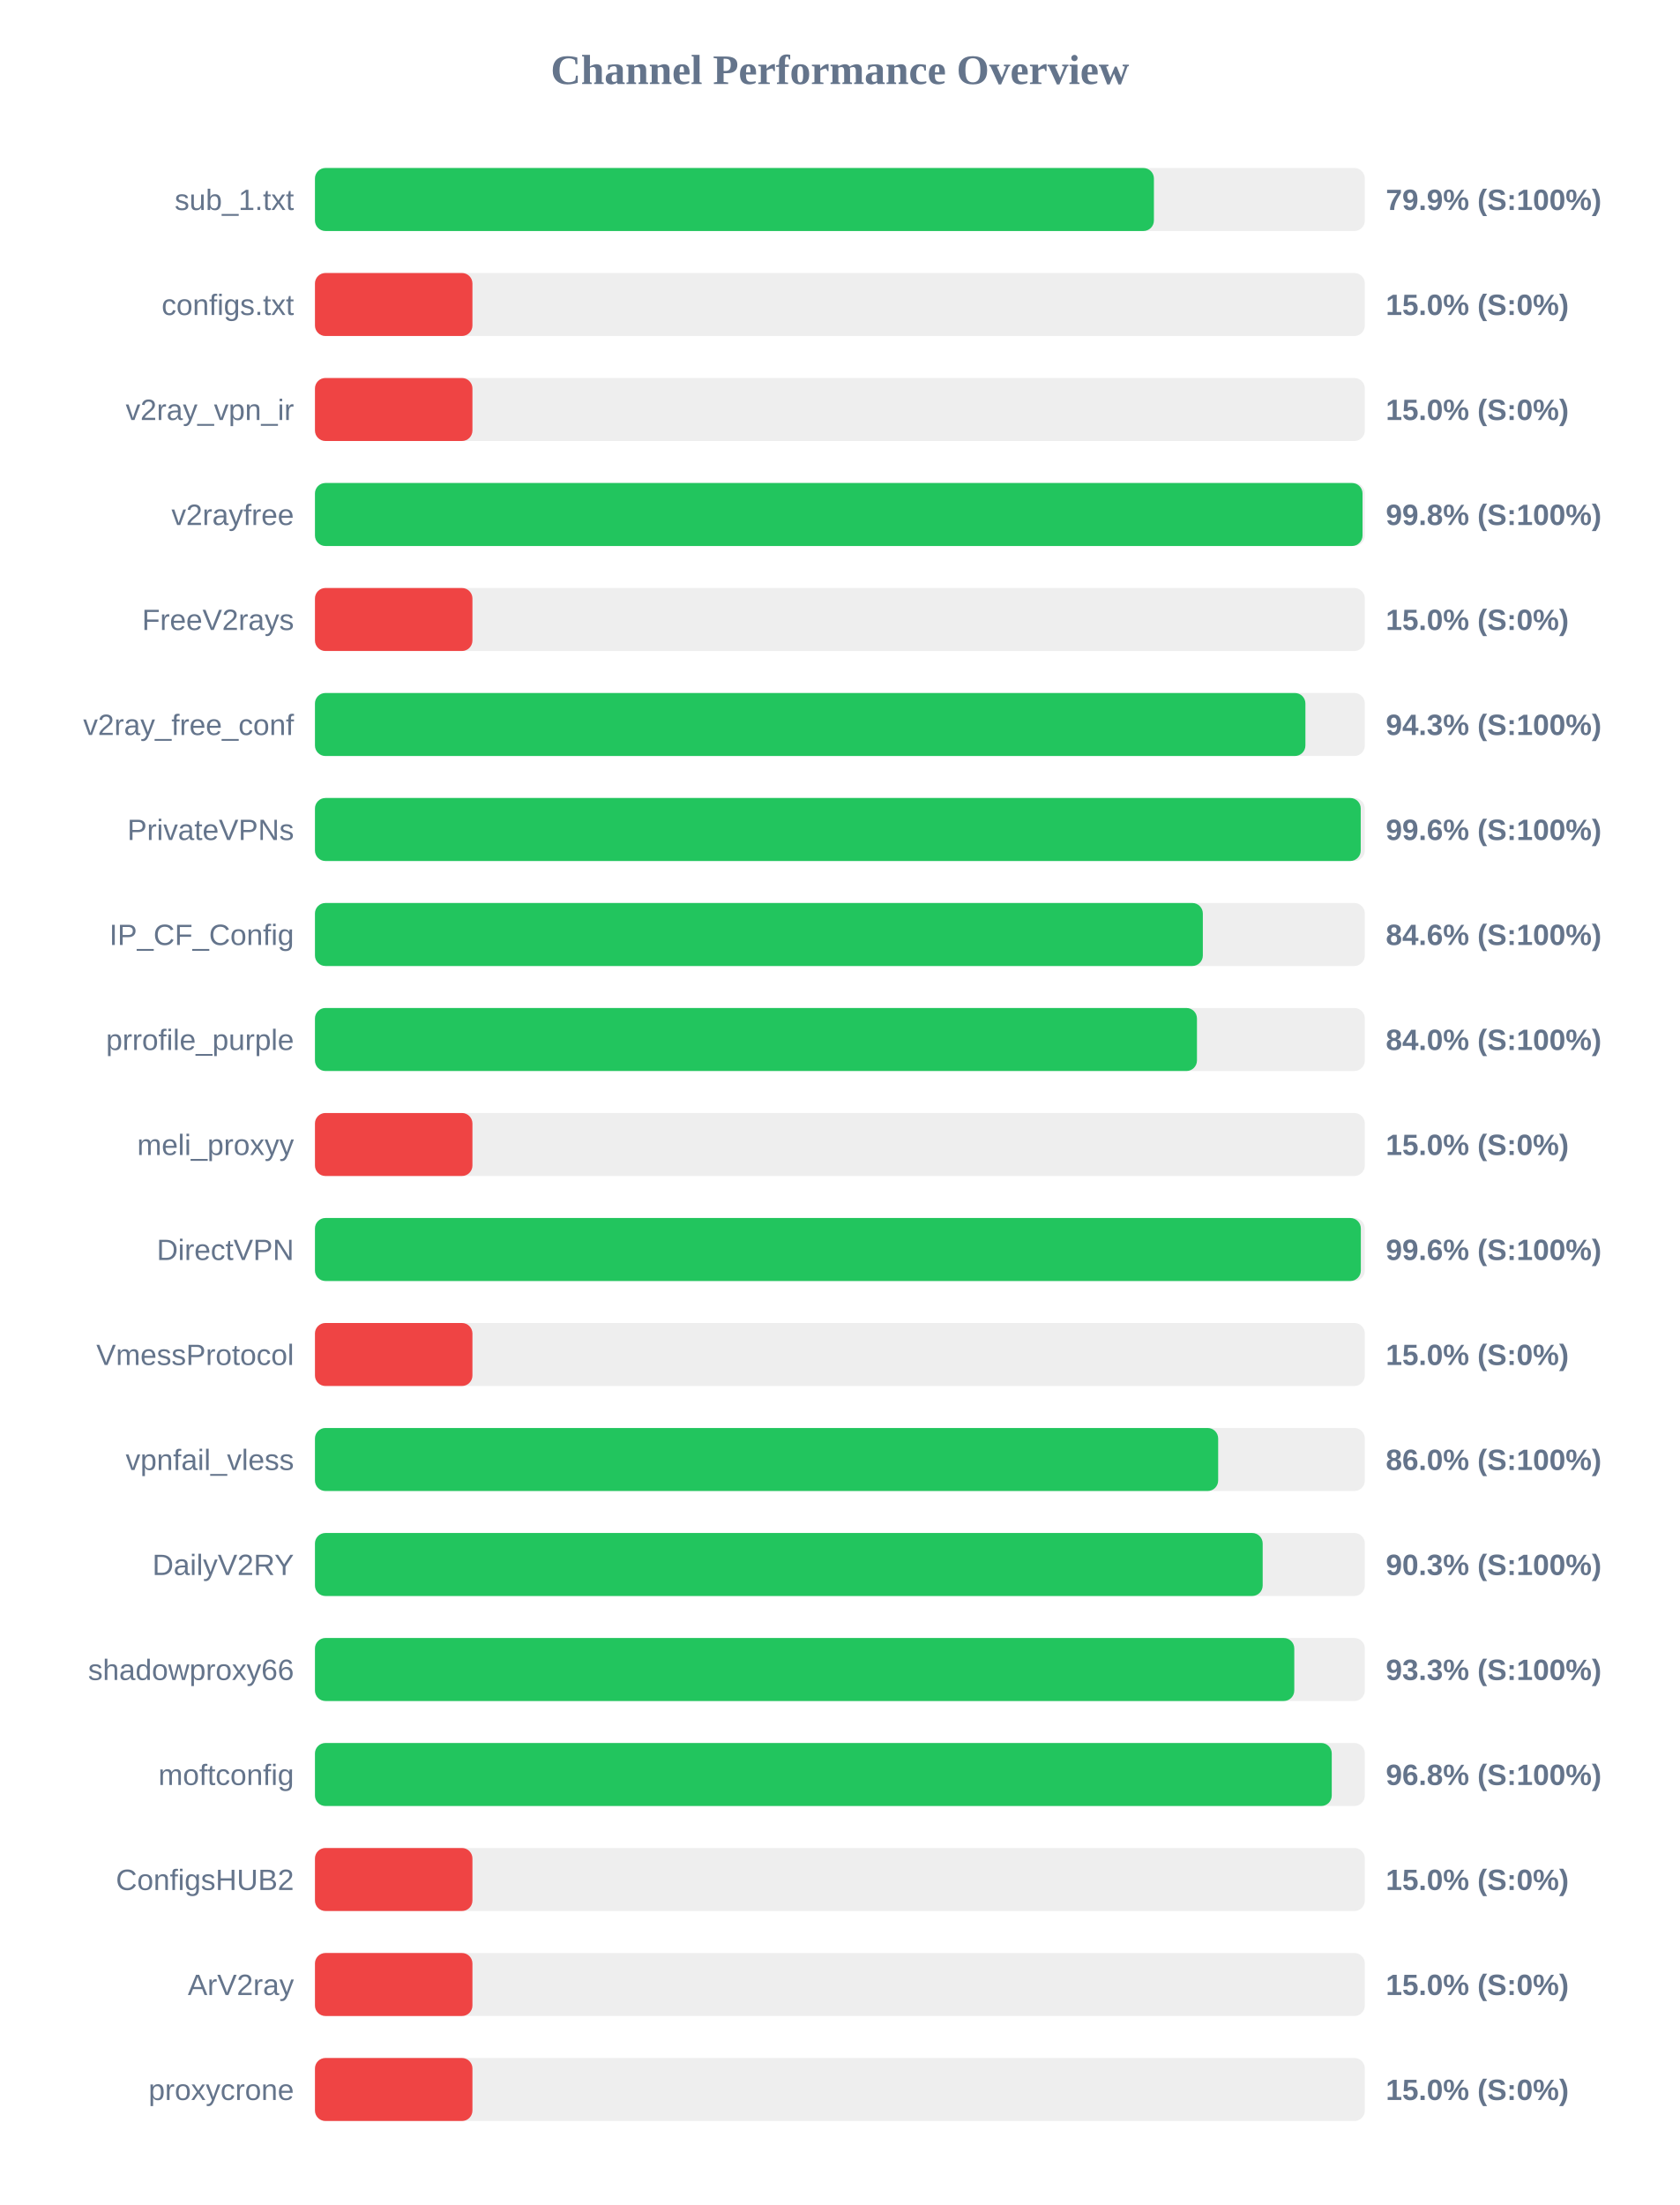
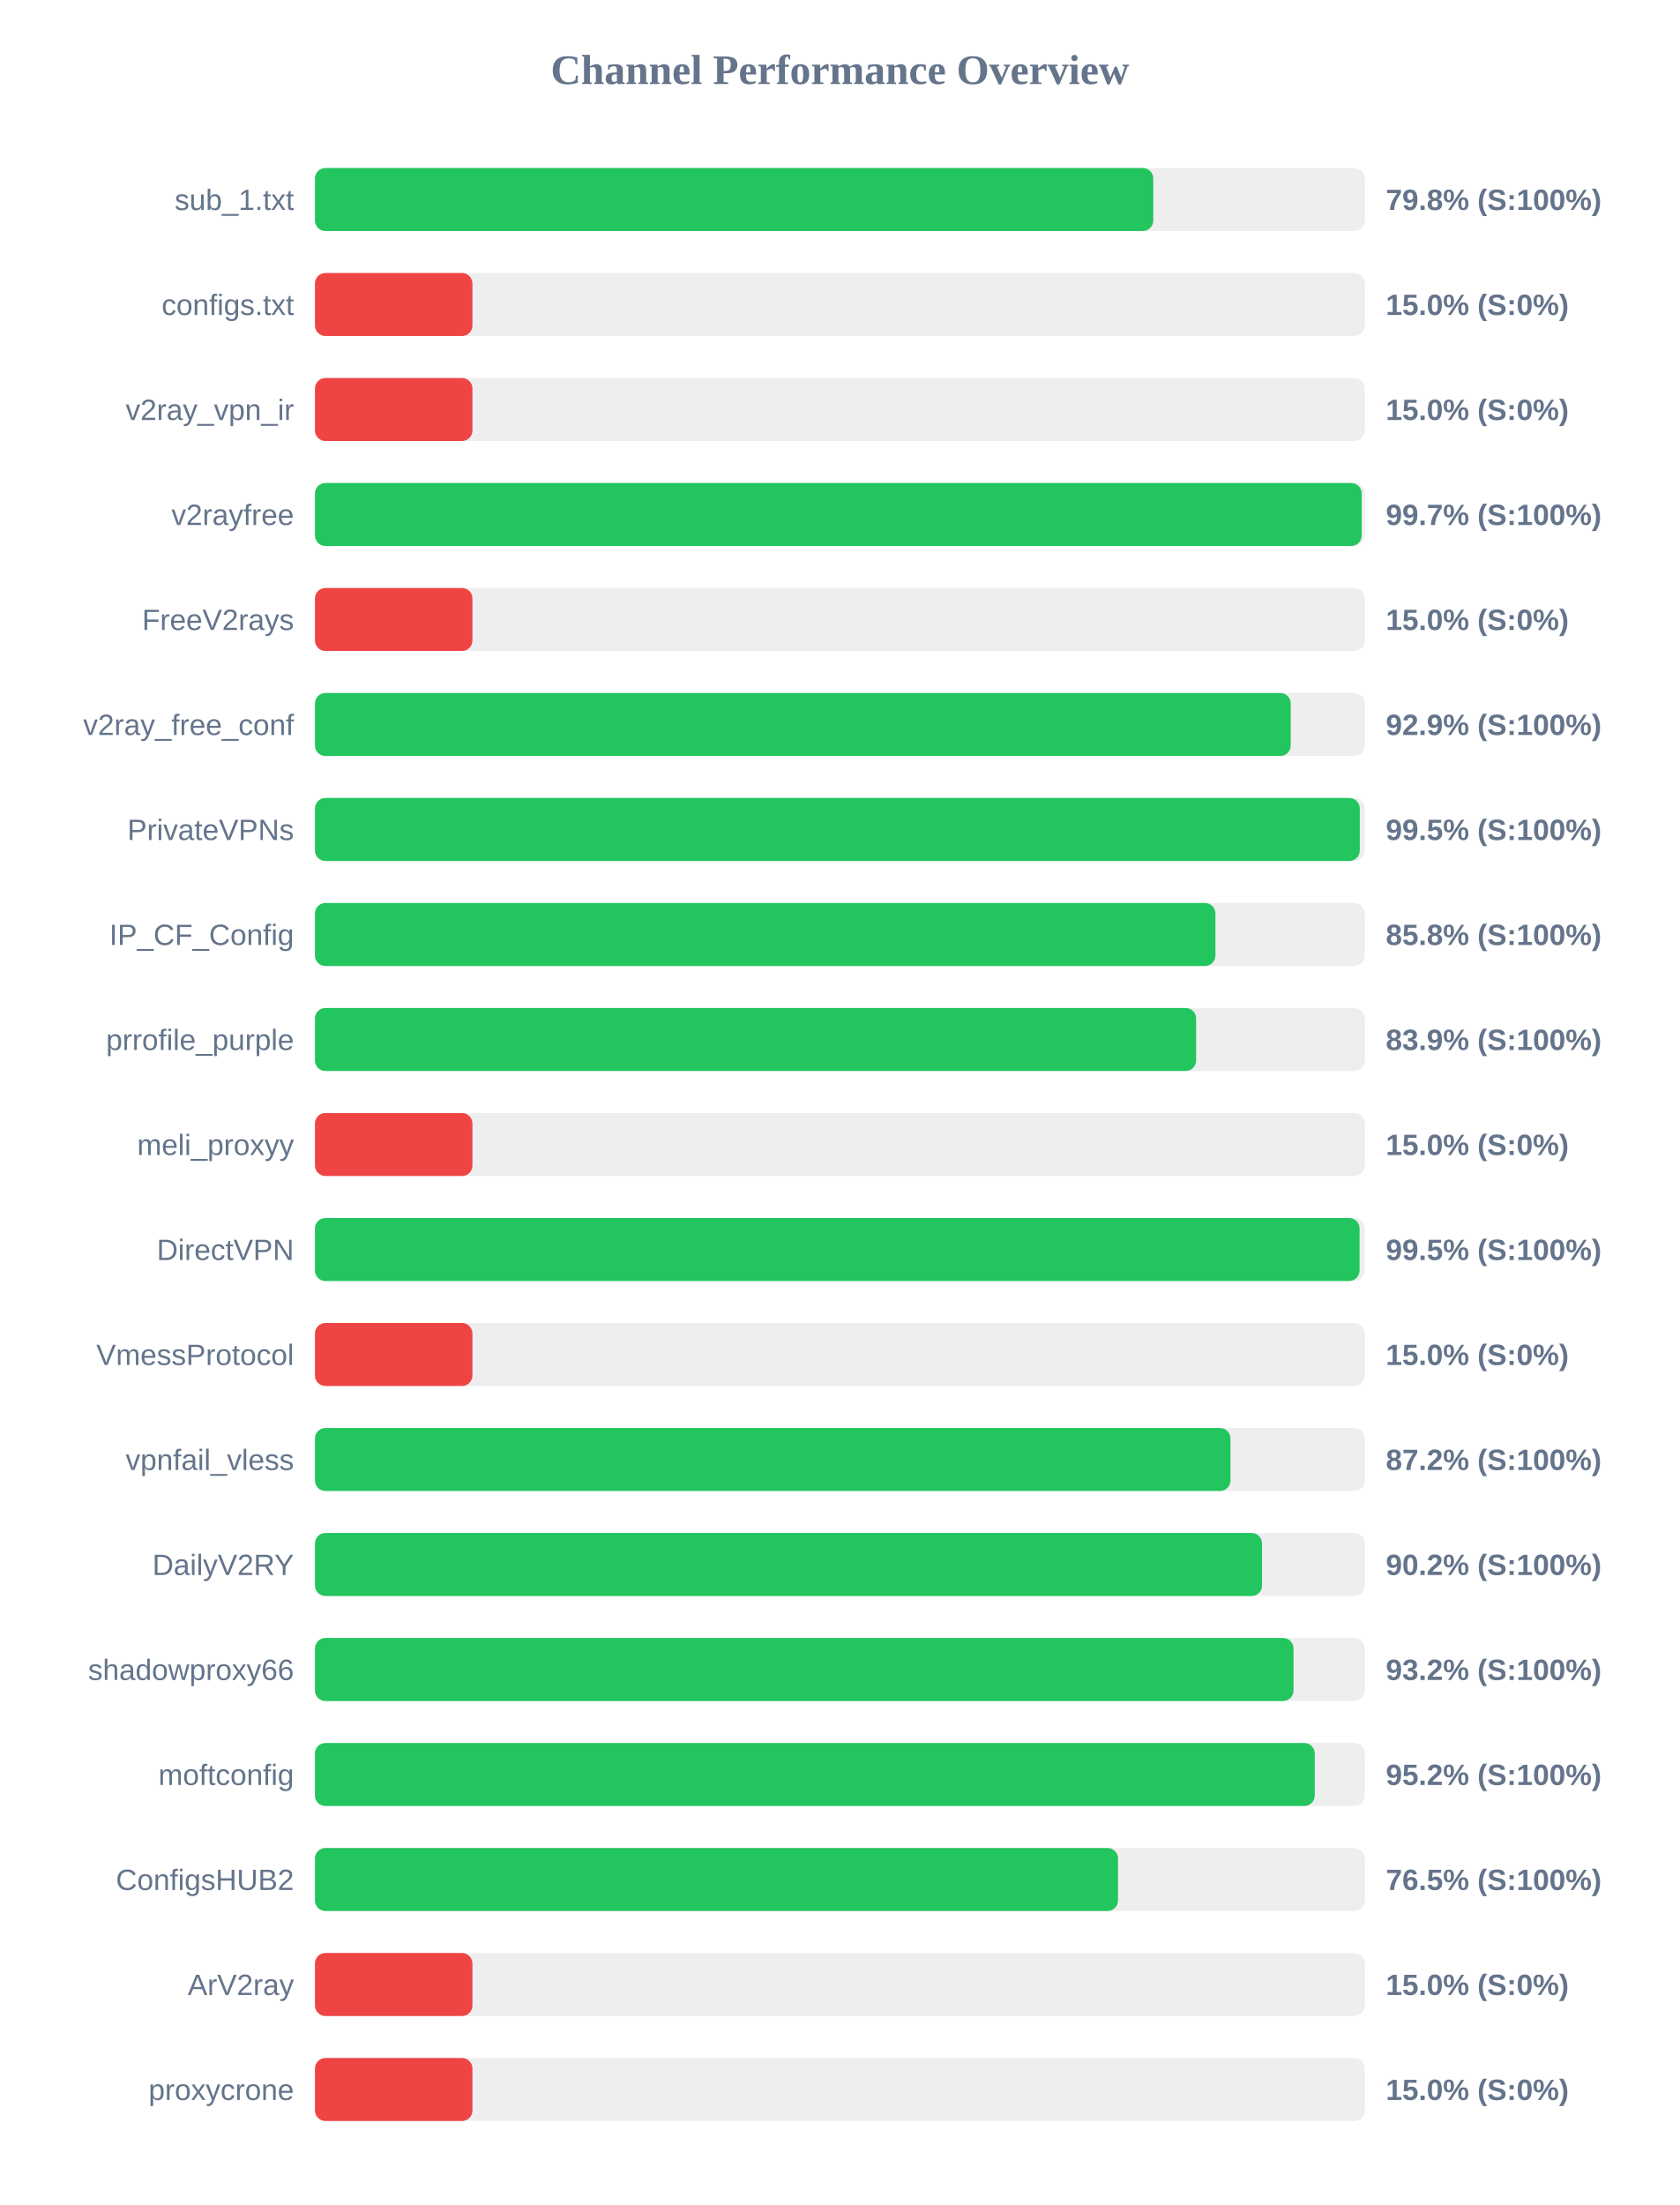
<svg xmlns="http://www.w3.org/2000/svg" width="800" height="1050" version="1.1">
  <style>
        .row { font: 14px Arial; fill: #64748b; }
        .score { font: bold 14px Arial; fill: #64748b; }
    </style>
  <text x="400" y="40" text-anchor="middle" font-size="20px" font-weight="bold" fill="#64748b">Channel Performance Overview</text>
  <rect x="150" y="80" width="500" height="30" fill="#eee" rx="5" />
-   <rect x="150" y="80" width="399.55" height="30" fill="#22c55e" rx="5" />
+   <rect x="150" y="80" width="399.25" height="30" fill="#22c55e" rx="5" />
  <text x="140" y="100" text-anchor="end" class="row">sub_1.txt</text>
-   <text x="660" y="100" text-anchor="start" class="score">79.9% (S:100%)</text>
+   <text x="660" y="100" text-anchor="start" class="score">79.8% (S:100%)</text>
  <rect x="150" y="130" width="500" height="30" fill="#eee" rx="5" />
  <rect x="150" y="130" width="75.0" height="30" fill="#ef4444" rx="5" />
  <text x="140" y="150" text-anchor="end" class="row">configs.txt</text>
  <text x="660" y="150" text-anchor="start" class="score">15.0% (S:0%)</text>
  <rect x="150" y="180" width="500" height="30" fill="#eee" rx="5" />
  <rect x="150" y="180" width="75.0" height="30" fill="#ef4444" rx="5" />
  <text x="140" y="200" text-anchor="end" class="row">v2ray_vpn_ir</text>
  <text x="660" y="200" text-anchor="start" class="score">15.0% (S:0%)</text>
  <rect x="150" y="230" width="500" height="30" fill="#eee" rx="5" />
-   <rect x="150" y="230" width="498.9" height="30" fill="#22c55e" rx="5" />
+   <rect x="150" y="230" width="498.5" height="30" fill="#22c55e" rx="5" />
  <text x="140" y="250" text-anchor="end" class="row">v2rayfree</text>
-   <text x="660" y="250" text-anchor="start" class="score">99.8% (S:100%)</text>
+   <text x="660" y="250" text-anchor="start" class="score">99.7% (S:100%)</text>
  <rect x="150" y="280" width="500" height="30" fill="#eee" rx="5" />
  <rect x="150" y="280" width="75.0" height="30" fill="#ef4444" rx="5" />
  <text x="140" y="300" text-anchor="end" class="row">FreeV2rays</text>
  <text x="660" y="300" text-anchor="start" class="score">15.0% (S:0%)</text>
  <rect x="150" y="330" width="500" height="30" fill="#eee" rx="5" />
-   <rect x="150" y="330" width="471.7" height="30" fill="#22c55e" rx="5" />
+   <rect x="150" y="330" width="464.7" height="30" fill="#22c55e" rx="5" />
  <text x="140" y="350" text-anchor="end" class="row">v2ray_free_conf</text>
-   <text x="660" y="350" text-anchor="start" class="score">94.3% (S:100%)</text>
+   <text x="660" y="350" text-anchor="start" class="score">92.9% (S:100%)</text>
  <rect x="150" y="380" width="500" height="30" fill="#eee" rx="5" />
-   <rect x="150" y="380" width="498.05" height="30" fill="#22c55e" rx="5" />
+   <rect x="150" y="380" width="497.6" height="30" fill="#22c55e" rx="5" />
  <text x="140" y="400" text-anchor="end" class="row">PrivateVPNs</text>
-   <text x="660" y="400" text-anchor="start" class="score">99.6% (S:100%)</text>
+   <text x="660" y="400" text-anchor="start" class="score">99.5% (S:100%)</text>
  <rect x="150" y="430" width="500" height="30" fill="#eee" rx="5" />
-   <rect x="150" y="430" width="422.85" height="30" fill="#22c55e" rx="5" />
+   <rect x="150" y="430" width="428.85" height="30" fill="#22c55e" rx="5" />
  <text x="140" y="450" text-anchor="end" class="row">IP_CF_Config</text>
-   <text x="660" y="450" text-anchor="start" class="score">84.6% (S:100%)</text>
+   <text x="660" y="450" text-anchor="start" class="score">85.8% (S:100%)</text>
  <rect x="150" y="480" width="500" height="30" fill="#eee" rx="5" />
-   <rect x="150" y="480" width="420.05" height="30" fill="#22c55e" rx="5" />
+   <rect x="150" y="480" width="419.65" height="30" fill="#22c55e" rx="5" />
  <text x="140" y="500" text-anchor="end" class="row">prrofile_purple</text>
-   <text x="660" y="500" text-anchor="start" class="score">84.0% (S:100%)</text>
+   <text x="660" y="500" text-anchor="start" class="score">83.9% (S:100%)</text>
  <rect x="150" y="530" width="500" height="30" fill="#eee" rx="5" />
  <rect x="150" y="530" width="75.0" height="30" fill="#ef4444" rx="5" />
  <text x="140" y="550" text-anchor="end" class="row">meli_proxyy</text>
  <text x="660" y="550" text-anchor="start" class="score">15.0% (S:0%)</text>
  <rect x="150" y="580" width="500" height="30" fill="#eee" rx="5" />
-   <rect x="150" y="580" width="498.1" height="30" fill="#22c55e" rx="5" />
+   <rect x="150" y="580" width="497.5" height="30" fill="#22c55e" rx="5" />
  <text x="140" y="600" text-anchor="end" class="row">DirectVPN</text>
-   <text x="660" y="600" text-anchor="start" class="score">99.6% (S:100%)</text>
+   <text x="660" y="600" text-anchor="start" class="score">99.5% (S:100%)</text>
  <rect x="150" y="630" width="500" height="30" fill="#eee" rx="5" />
  <rect x="150" y="630" width="75.0" height="30" fill="#ef4444" rx="5" />
  <text x="140" y="650" text-anchor="end" class="row">VmessProtocol</text>
  <text x="660" y="650" text-anchor="start" class="score">15.0% (S:0%)</text>
  <rect x="150" y="680" width="500" height="30" fill="#eee" rx="5" />
-   <rect x="150" y="680" width="430.15" height="30" fill="#22c55e" rx="5" />
+   <rect x="150" y="680" width="436.0" height="30" fill="#22c55e" rx="5" />
  <text x="140" y="700" text-anchor="end" class="row">vpnfail_vless</text>
-   <text x="660" y="700" text-anchor="start" class="score">86.0% (S:100%)</text>
+   <text x="660" y="700" text-anchor="start" class="score">87.2% (S:100%)</text>
  <rect x="150" y="730" width="500" height="30" fill="#eee" rx="5" />
-   <rect x="150" y="730" width="451.35" height="30" fill="#22c55e" rx="5" />
+   <rect x="150" y="730" width="451.05" height="30" fill="#22c55e" rx="5" />
  <text x="140" y="750" text-anchor="end" class="row">DailyV2RY</text>
-   <text x="660" y="750" text-anchor="start" class="score">90.3% (S:100%)</text>
+   <text x="660" y="750" text-anchor="start" class="score">90.2% (S:100%)</text>
  <rect x="150" y="780" width="500" height="30" fill="#eee" rx="5" />
-   <rect x="150" y="780" width="466.4" height="30" fill="#22c55e" rx="5" />
+   <rect x="150" y="780" width="466.05" height="30" fill="#22c55e" rx="5" />
  <text x="140" y="800" text-anchor="end" class="row">shadowproxy66</text>
-   <text x="660" y="800" text-anchor="start" class="score">93.3% (S:100%)</text>
+   <text x="660" y="800" text-anchor="start" class="score">93.2% (S:100%)</text>
  <rect x="150" y="830" width="500" height="30" fill="#eee" rx="5" />
-   <rect x="150" y="830" width="484.25" height="30" fill="#22c55e" rx="5" />
+   <rect x="150" y="830" width="476.15" height="30" fill="#22c55e" rx="5" />
  <text x="140" y="850" text-anchor="end" class="row">moftconfig</text>
-   <text x="660" y="850" text-anchor="start" class="score">96.8% (S:100%)</text>
+   <text x="660" y="850" text-anchor="start" class="score">95.2% (S:100%)</text>
  <rect x="150" y="880" width="500" height="30" fill="#eee" rx="5" />
-   <rect x="150" y="880" width="75.0" height="30" fill="#ef4444" rx="5" />
+   <rect x="150" y="880" width="382.45" height="30" fill="#22c55e" rx="5" />
  <text x="140" y="900" text-anchor="end" class="row">ConfigsHUB2</text>
-   <text x="660" y="900" text-anchor="start" class="score">15.0% (S:0%)</text>
+   <text x="660" y="900" text-anchor="start" class="score">76.5% (S:100%)</text>
  <rect x="150" y="930" width="500" height="30" fill="#eee" rx="5" />
  <rect x="150" y="930" width="75.0" height="30" fill="#ef4444" rx="5" />
  <text x="140" y="950" text-anchor="end" class="row">ArV2ray</text>
  <text x="660" y="950" text-anchor="start" class="score">15.0% (S:0%)</text>
  <rect x="150" y="980" width="500" height="30" fill="#eee" rx="5" />
  <rect x="150" y="980" width="75.0" height="30" fill="#ef4444" rx="5" />
  <text x="140" y="1000" text-anchor="end" class="row">proxycrone</text>
  <text x="660" y="1000" text-anchor="start" class="score">15.0% (S:0%)</text>
</svg>
